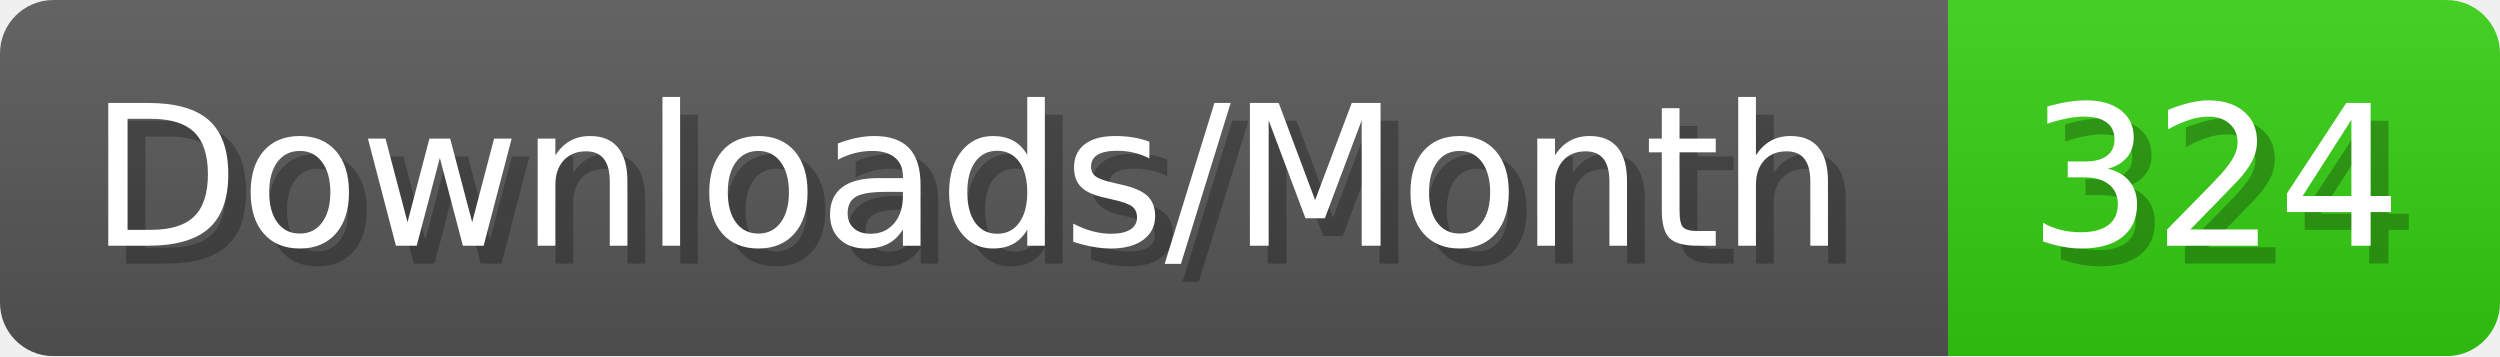
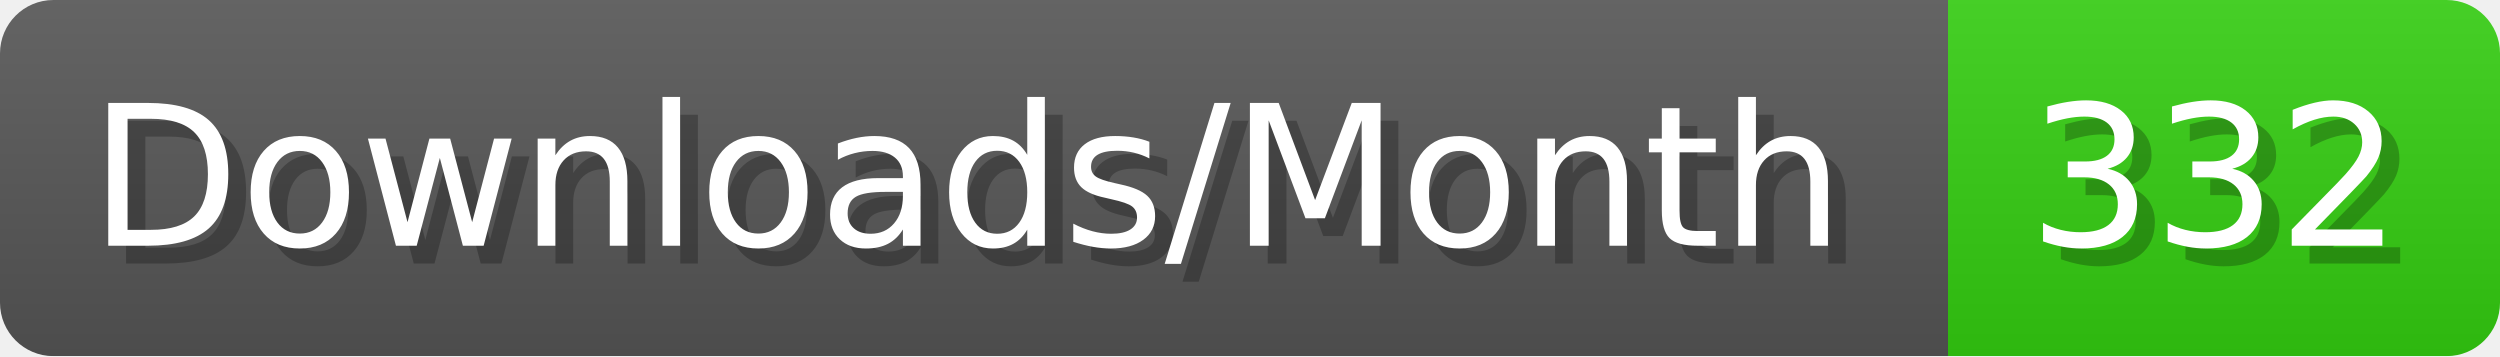
- <svg xmlns="http://www.w3.org/2000/svg" width="140.4" height="20" viewBox="0 0 1404 200" role="img" aria-label="Downloads/Month: 324">
+ <svg xmlns="http://www.w3.org/2000/svg" width="140.4" height="20" viewBox="0 0 1404 200" role="img" aria-label="Downloads/Month: 332">
  <linearGradient id="YlXUI" x2="0" y2="100%">
    <stop offset="0" stop-opacity=".1" stop-color="#EEE" />
    <stop offset="1" stop-opacity=".1" />
  </linearGradient>
  <mask id="JHhop">
    <rect width="1404" height="200" rx="30" fill="#FFF" />
  </mask>
  <g mask="url(#JHhop)">
    <rect width="1094" height="200" fill="#555" />
    <rect width="310" height="200" fill="#3C1" x="1094" />
    <rect width="1404" height="200" fill="url(#YlXUI)" />
  </g>
  <g aria-hidden="true" fill="#fff" text-anchor="start" font-family="Verdana,DejaVu Sans,sans-serif" font-size="110">
    <text x="60" y="148" textLength="994" fill="#000" opacity="0.25">Downloads/Month</text>
    <text x="50" y="138" textLength="994">Downloads/Month</text>
-     <text x="1149" y="148" textLength="210" fill="#000" opacity="0.25">324</text>
-     <text x="1139" y="138" textLength="210">324</text>
+     <text x="1149" y="148" textLength="210" fill="#000" opacity="0.25">332</text>
+     <text x="1139" y="138" textLength="210">332</text>
  </g>
</svg>
